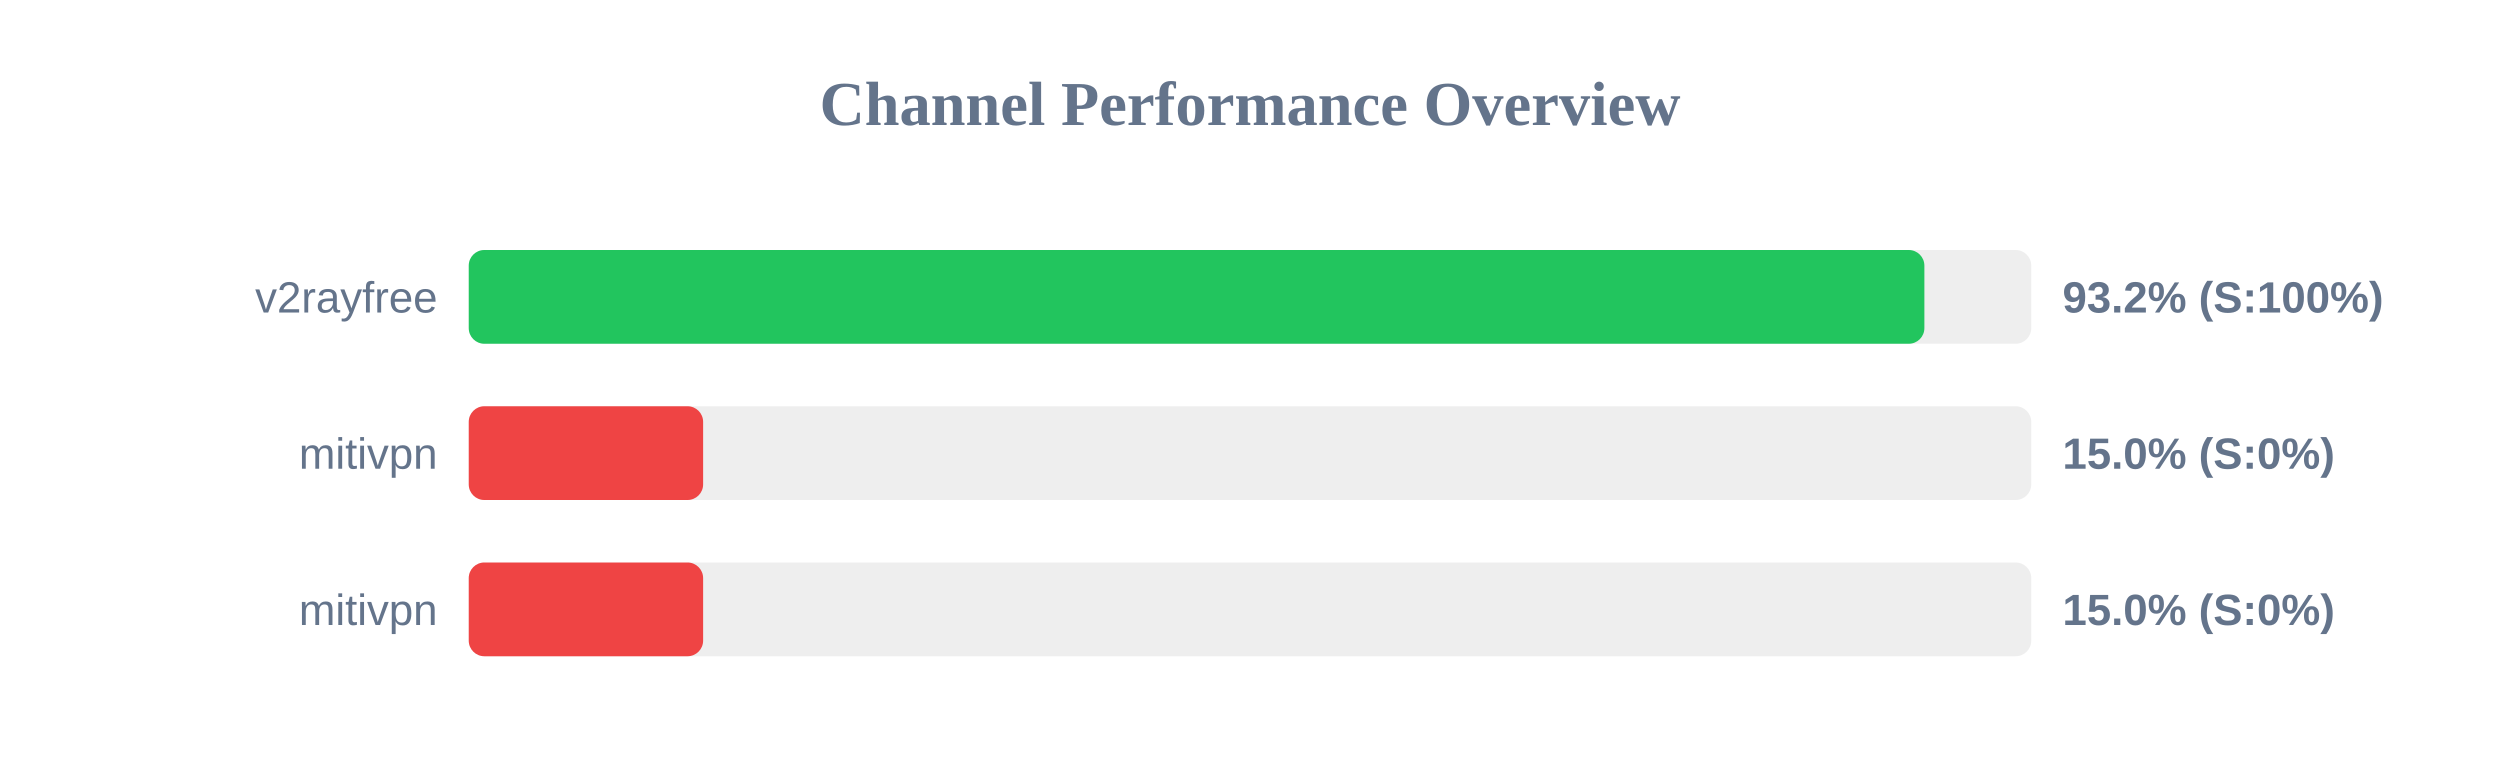
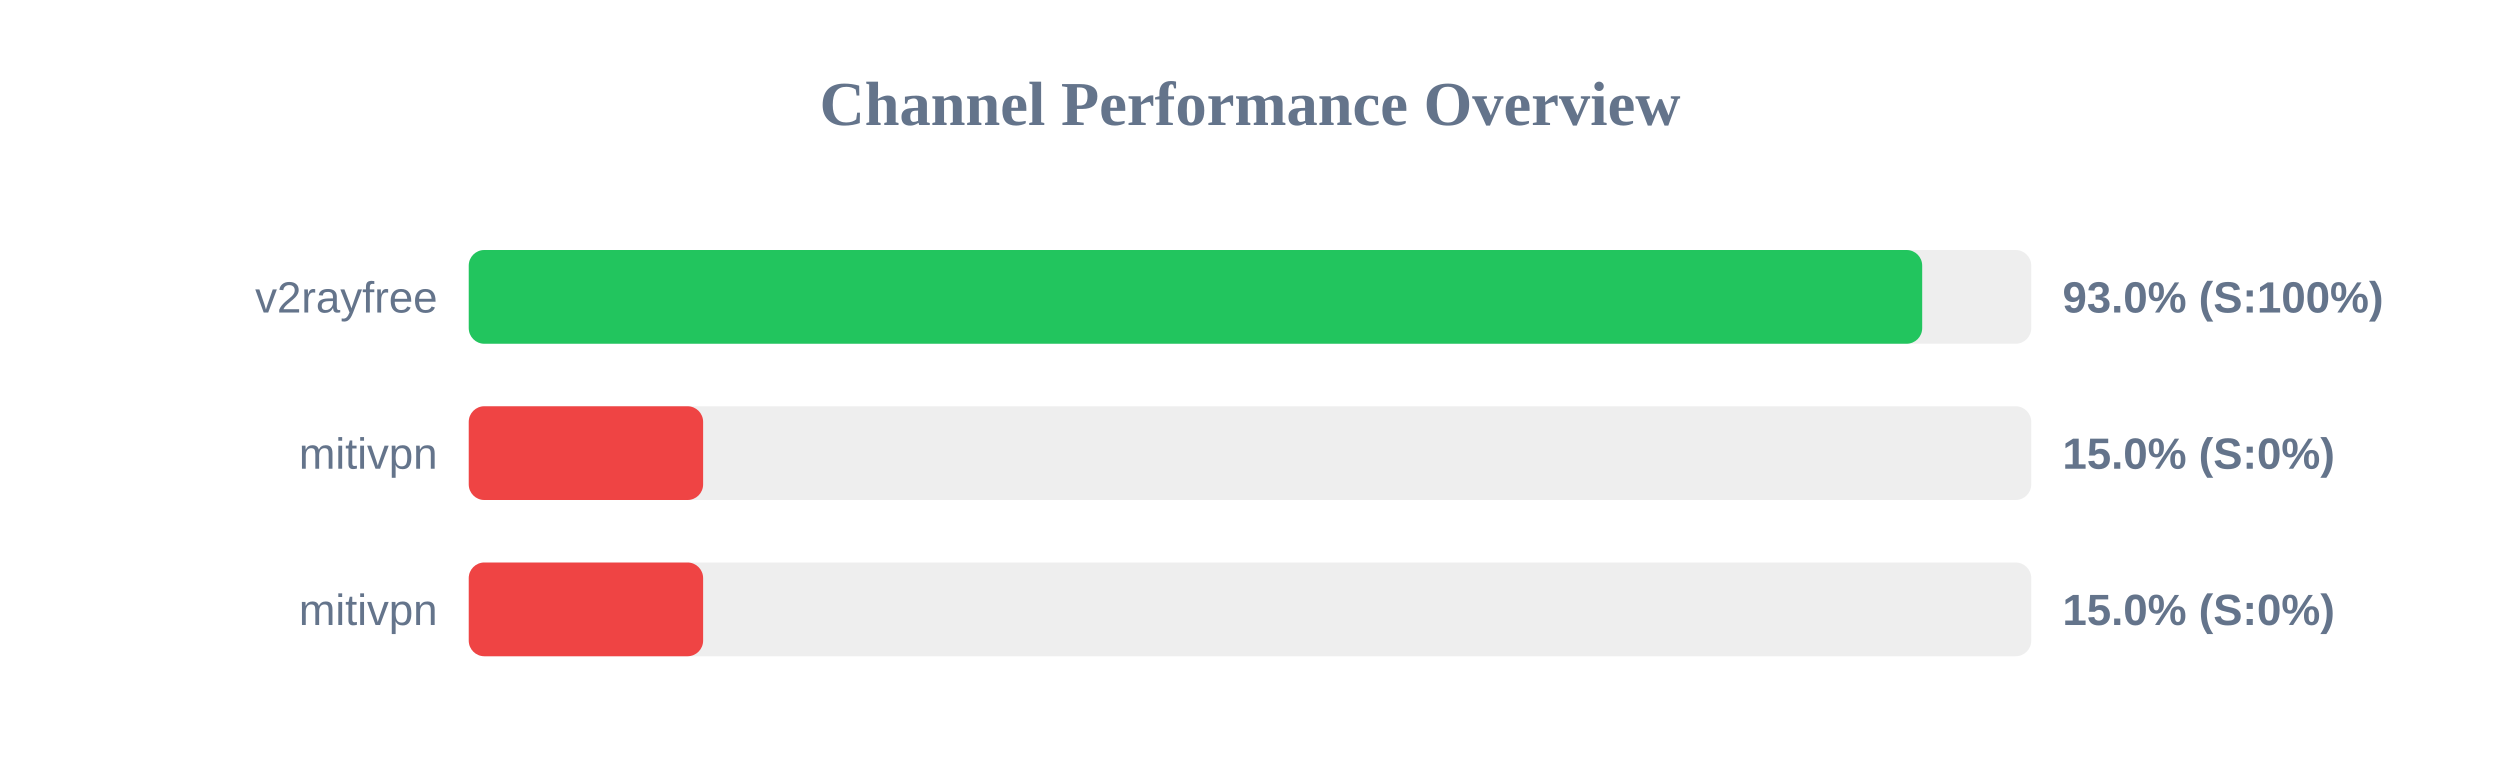
<svg xmlns="http://www.w3.org/2000/svg" width="800" height="250" version="1.1">
  <style>
        .row { font: 14px Arial; fill: #64748b; }
        .score { font: bold 14px Arial; fill: #64748b; }
    </style>
  <text x="400" y="40" text-anchor="middle" font-size="20px" font-weight="bold" fill="#64748b">Channel Performance Overview</text>
  <rect x="150" y="80" width="500" height="30" fill="#eee" rx="5" />
-   <rect x="150" y="80" width="465.8" height="30" fill="#22c55e" rx="5" />
+   <rect x="150" y="80" width="465.1" height="30" fill="#22c55e" rx="5" />
  <text x="140" y="100" text-anchor="end" class="row">v2rayfree</text>
-   <text x="660" y="100" text-anchor="start" class="score">93.2% (S:100%)</text>
+   <text x="660" y="100" text-anchor="start" class="score">93.0% (S:100%)</text>
  <rect x="150" y="130" width="500" height="30" fill="#eee" rx="5" />
  <rect x="150" y="130" width="75.0" height="30" fill="#ef4444" rx="5" />
  <text x="140" y="150" text-anchor="end" class="row">mitivpn</text>
  <text x="660" y="150" text-anchor="start" class="score">15.0% (S:0%)</text>
  <rect x="150" y="180" width="500" height="30" fill="#eee" rx="5" />
  <rect x="150" y="180" width="75.0" height="30" fill="#ef4444" rx="5" />
  <text x="140" y="200" text-anchor="end" class="row">mitivpn</text>
  <text x="660" y="200" text-anchor="start" class="score">15.0% (S:0%)</text>
</svg>
